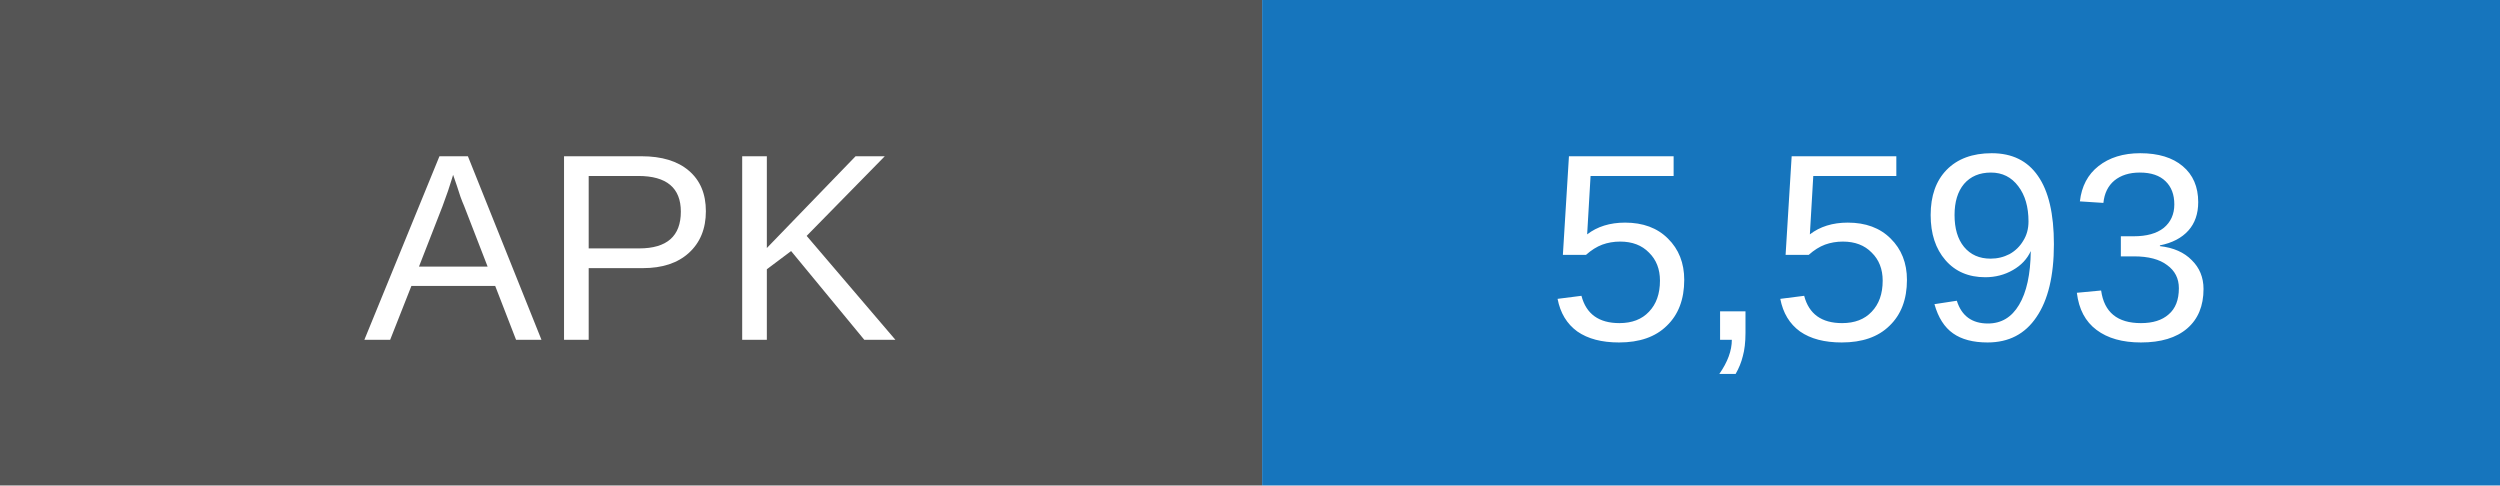
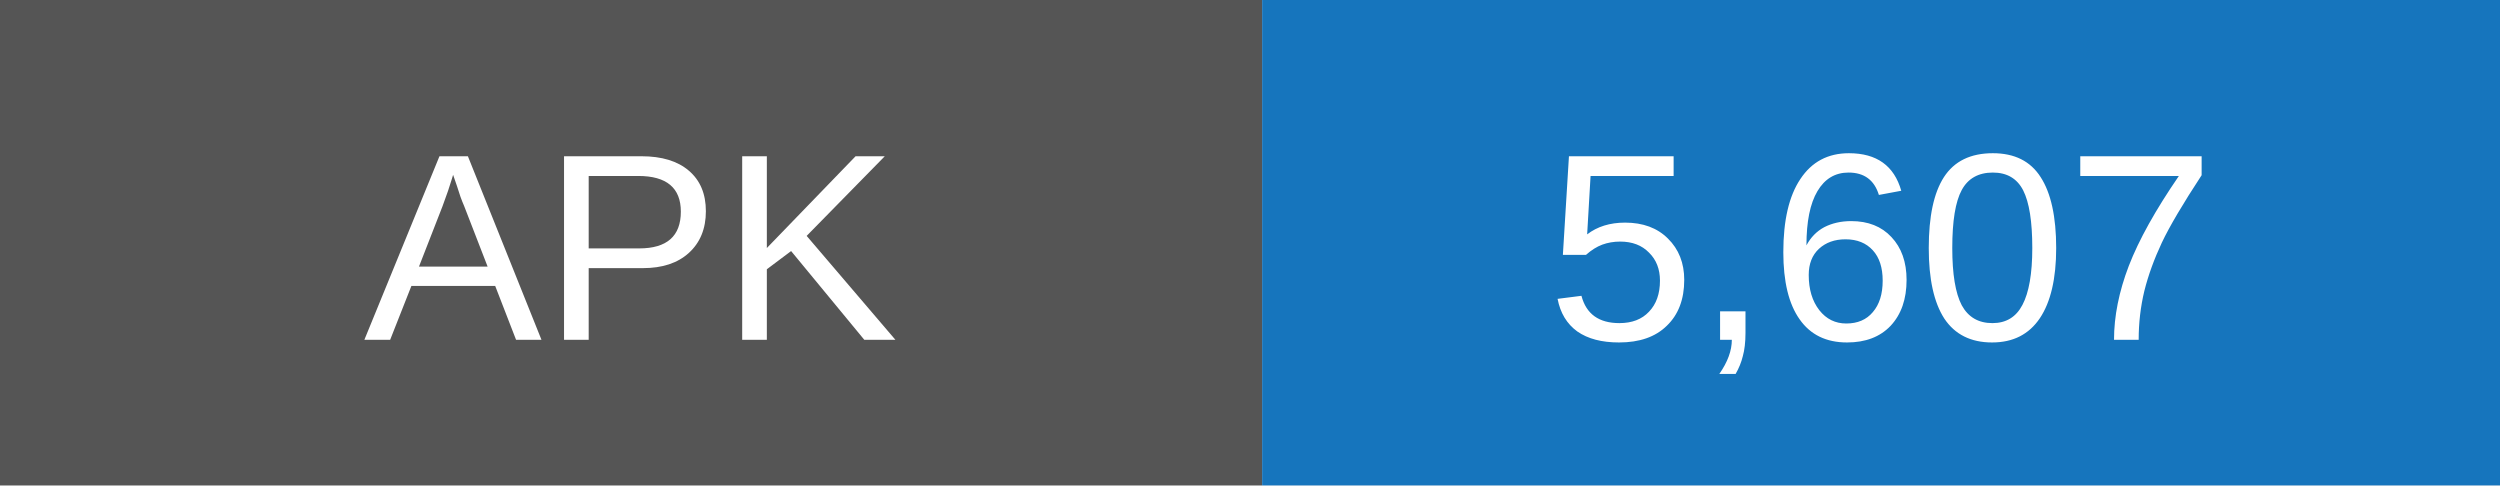
- <svg xmlns="http://www.w3.org/2000/svg" width="103" height="20" role="img" aria-label="APK downloads: 5593">
+ <svg xmlns="http://www.w3.org/2000/svg" width="103" height="20" role="img" aria-label="APK downloads: 5607">
  <rect width="52" height="20" fill="#555" />
  <rect x="52" width="51" height="20" fill="#1675bd" />
  <g fill="white" text-anchor="middle" font-family="Arial,sans-serif" font-size="11">
    <text x="26" y="14">APK</text>
-     <text x="77.5" y="14">5,593</text>
+     <text x="77.5" y="14">5,607</text>
  </g>
</svg>
